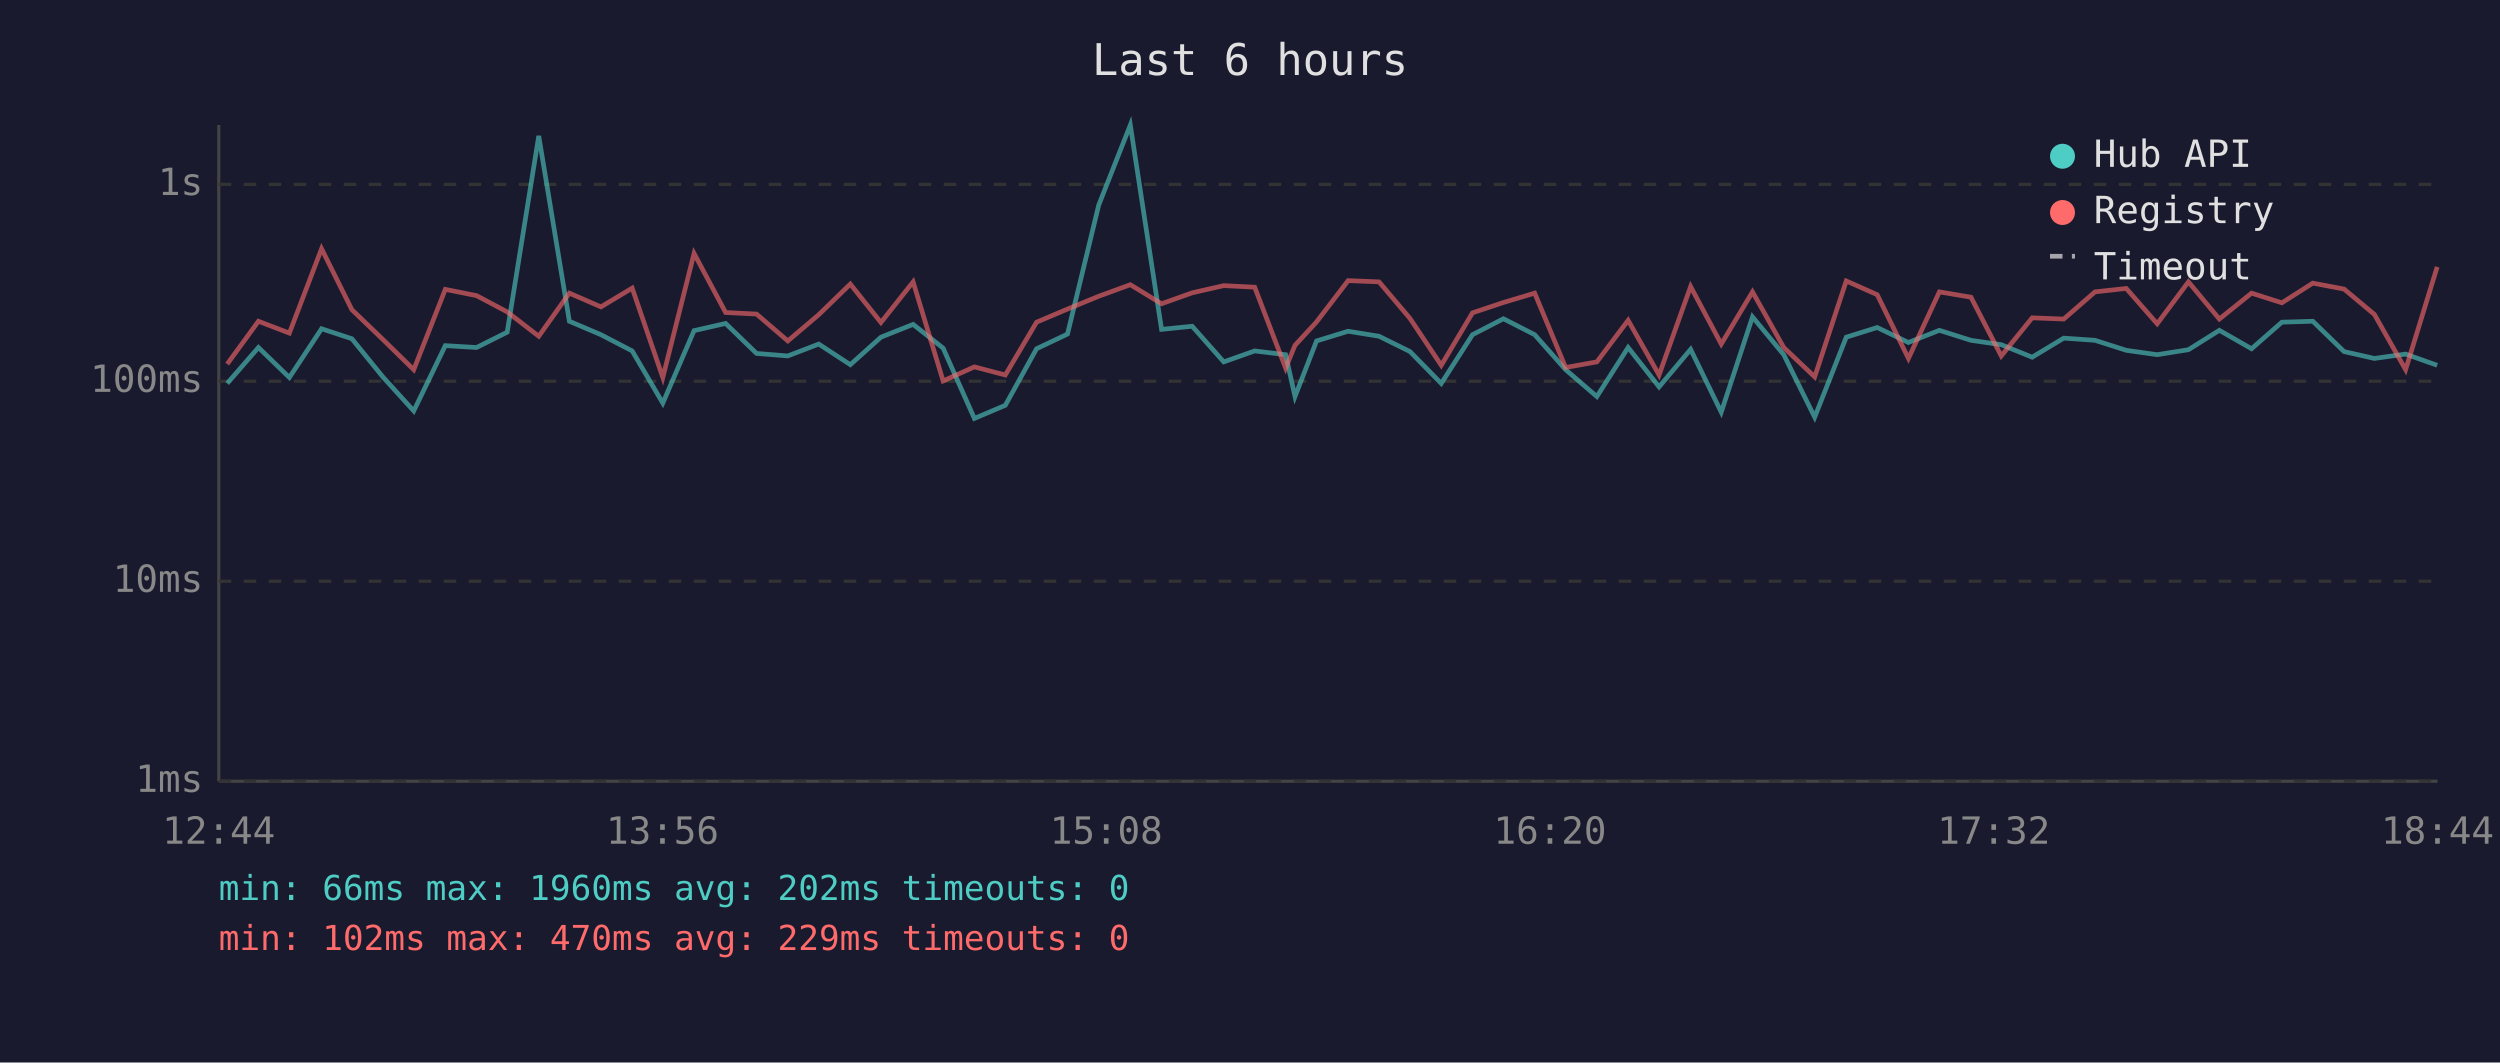
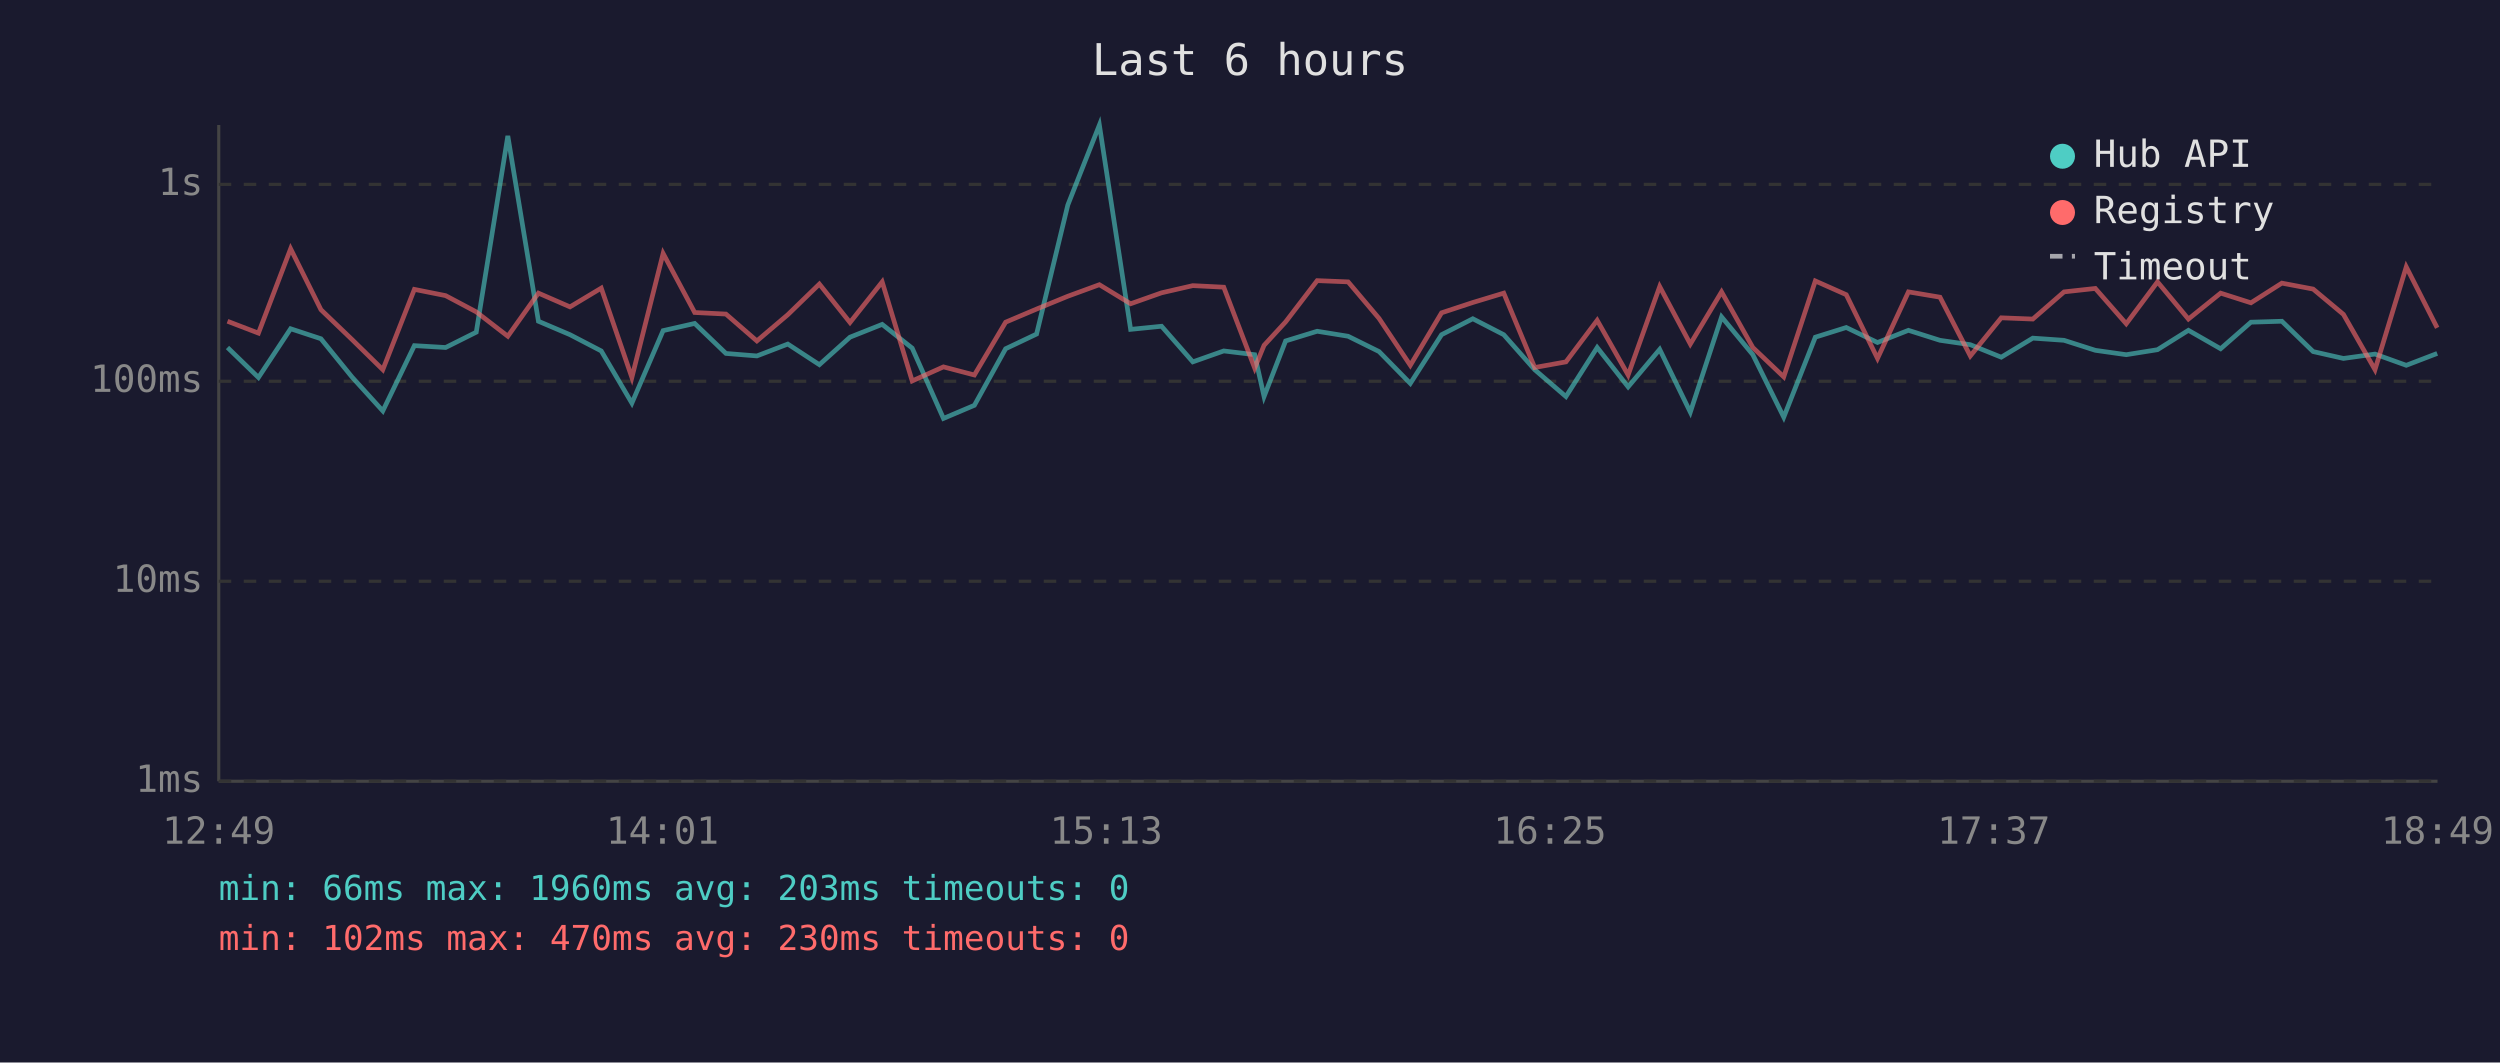
<svg xmlns="http://www.w3.org/2000/svg" viewBox="0 0 800 340" font-family="monospace" font-size="12">
  <rect width="800" height="340" fill="#1a1a2e" />
  <text x="400" y="24" fill="#e0e0e0" font-size="14" text-anchor="middle">Last 6 hours</text>
  <line x1="70" y1="40" x2="70" y2="250" stroke="#444" stroke-width="1" />
  <line x1="70" y1="250" x2="780" y2="250" stroke="#444" stroke-width="1" />
  <line x1="70" y1="250" x2="780" y2="250" stroke="#333" stroke-width="1" stroke-dasharray="4" />
  <text x="65" y="250" fill="#888" text-anchor="end" dominant-baseline="middle">1ms</text>
  <line x1="70" y1="186" x2="780" y2="186" stroke="#333" stroke-width="1" stroke-dasharray="4" />
  <text x="65" y="186" fill="#888" text-anchor="end" dominant-baseline="middle">10ms</text>
  <line x1="70" y1="122" x2="780" y2="122" stroke="#333" stroke-width="1" stroke-dasharray="4" />
  <text x="65" y="122" fill="#888" text-anchor="end" dominant-baseline="middle">100ms</text>
  <line x1="70" y1="59" x2="780" y2="59" stroke="#333" stroke-width="1" stroke-dasharray="4" />
  <text x="65" y="59" fill="#888" text-anchor="end" dominant-baseline="middle">1s</text>
-   <text x="70" y="270" fill="#888" text-anchor="middle">12:44</text>
-   <text x="212" y="270" fill="#888" text-anchor="middle">13:56</text>
-   <text x="354" y="270" fill="#888" text-anchor="middle">15:08</text>
-   <text x="496" y="270" fill="#888" text-anchor="middle">16:20</text>
-   <text x="638" y="270" fill="#888" text-anchor="middle">17:32</text>
-   <text x="780" y="270" fill="#888" text-anchor="middle">18:44</text>
-   <polyline points="72.7,122.7 82.7,111.2 92.6,120.8 102.9,105.2 112.6,108.4 122.5,120.6 132.4,131.5 142.5,110.6 152.5,111.2 162.3,106.3 172.4,43.5 182.2,102.8 192.3,107.1 202.3,112.3 212.1,129.0 222.1,105.8 232.2,103.5 242.1,113.1 252.1,113.9 262.0,110.1 272.1,116.7 281.9,107.9 292.2,103.8 301.8,111.4 311.8,133.9 321.7,129.7 331.7,111.6 341.6,106.9 351.6,65.6 361.7,40.0 371.7,105.4 381.5,104.4 391.6,115.8 401.5,112.3 411.4,113.5 414.4,126.9 421.3,109.1 431.4,106.0 441.3,107.6 451.2,112.5 461.2,122.7 471.2,107.1 481.1,102.0 491.1,107.1 501.0,118.3 511.0,126.9 521.0,111.2 530.9,123.8 541.0,111.8 550.8,131.9 560.8,101.4 570.8,113.5 580.7,133.5 590.8,107.9 600.7,104.8 610.7,109.6 620.6,105.7 630.7,108.9 640.4,110.3 650.3,114.3 660.4,108.2 670.4,108.9 680.4,112.1 690.3,113.5 700.3,111.9 710.2,105.7 720.5,111.6 730.2,103.1 740.1,102.8 750.1,112.5 759.8,114.7 769.8,113.3 779.9,116.9" fill="none" stroke="#4ecdc4" stroke-width="1.5" opacity="0.6" />
-   <polyline points="72.7,116.5 82.7,102.8 92.6,106.6 102.9,79.6 112.6,99.1 122.5,108.6 132.4,118.3 142.5,92.6 152.5,94.6 162.3,99.8 172.4,107.6 182.2,93.8 192.3,98.2 202.3,92.2 212.1,120.8 222.1,81.1 232.2,100.0 242.1,100.5 252.1,109.1 262.0,100.7 272.1,90.9 281.9,103.2 292.2,90.2 301.8,121.9 311.8,117.4 321.7,120.0 331.7,103.1 341.6,98.9 351.6,94.8 361.7,91.1 371.7,97.2 381.5,93.7 391.6,91.4 401.5,91.9 411.4,117.8 414.4,110.5 421.3,103.0 431.4,89.8 441.3,90.2 451.2,101.9 461.2,116.9 471.2,100.1 481.1,96.8 491.1,93.8 501.0,117.6 511.0,115.8 521.0,102.5 530.9,120.0 541.0,91.7 550.8,110.1 560.8,93.4 570.8,111.2 580.7,120.6 590.8,89.9 600.7,94.3 610.7,114.7 620.6,93.4 630.7,95.1 640.4,113.9 650.3,101.7 660.4,102.1 670.4,93.4 680.4,92.3 690.3,103.6 700.3,90.2 710.2,102.1 720.5,93.8 730.2,96.9 740.1,90.6 750.1,92.5 759.8,100.6 769.8,118.3 779.9,85.4" fill="none" stroke="#ff6b6b" stroke-width="1.5" opacity="0.6" />
+   <text x="70" y="270" fill="#888" text-anchor="middle">12:49</text>
+   <text x="212" y="270" fill="#888" text-anchor="middle">14:01</text>
+   <text x="354" y="270" fill="#888" text-anchor="middle">15:13</text>
+   <text x="496" y="270" fill="#888" text-anchor="middle">16:25</text>
+   <text x="638" y="270" fill="#888" text-anchor="middle">17:37</text>
+   <text x="780" y="270" fill="#888" text-anchor="middle">18:49</text>
+   <polyline points="72.8,111.2 82.7,120.8 93.0,105.2 102.7,108.4 112.6,120.6 122.5,131.5 132.6,110.6 142.6,111.2 152.4,106.3 162.5,43.5 172.3,102.8 182.4,107.1 192.4,112.3 202.2,129.0 212.2,105.8 222.3,103.5 232.3,113.1 242.2,113.9 252.1,110.1 262.2,116.7 272.0,107.9 282.3,103.8 291.9,111.4 301.9,133.9 311.8,129.7 321.8,111.6 331.7,106.9 341.7,65.6 351.8,40.0 361.8,105.4 371.7,104.4 381.7,115.8 391.6,112.3 401.5,113.5 404.5,126.9 411.4,109.1 421.5,106.0 431.4,107.6 441.3,112.5 451.3,122.7 461.3,107.1 471.3,102.0 481.2,107.1 491.1,118.3 501.1,126.9 511.1,111.2 521.0,123.8 531.1,111.8 540.9,131.9 550.9,101.4 560.9,113.5 570.8,133.5 580.9,107.9 590.8,104.8 600.8,109.6 610.7,105.7 620.8,108.9 630.5,110.3 640.4,114.3 650.5,108.2 660.5,108.9 670.5,112.1 680.4,113.5 690.4,111.9 700.3,105.7 710.6,111.6 720.3,103.1 730.2,102.8 740.2,112.5 749.9,114.7 760.0,113.3 770.0,116.9 779.9,113.1" fill="none" stroke="#4ecdc4" stroke-width="1.5" opacity="0.6" />
+   <polyline points="72.8,102.8 82.7,106.6 93.0,79.6 102.7,99.1 112.6,108.6 122.5,118.3 132.6,92.6 142.6,94.6 152.4,99.8 162.5,107.6 172.3,93.8 182.4,98.2 192.4,92.2 202.2,120.8 212.2,81.1 222.3,100.0 232.3,100.5 242.2,109.1 252.1,100.7 262.2,90.9 272.0,103.2 282.3,90.2 291.9,121.9 301.9,117.4 311.8,120.0 321.8,103.1 331.7,98.9 341.7,94.8 351.8,91.1 361.8,97.2 371.7,93.7 381.7,91.4 391.6,91.9 401.5,117.8 404.5,110.5 411.4,103.0 421.5,89.8 431.4,90.2 441.3,101.9 451.3,116.9 461.3,100.1 471.3,96.8 481.2,93.8 491.1,117.6 501.1,115.8 511.1,102.5 521.0,120.0 531.1,91.7 540.9,110.1 550.9,93.4 560.9,111.2 570.8,120.6 580.9,89.9 590.8,94.3 600.8,114.7 610.7,93.4 620.8,95.1 630.5,113.9 640.4,101.7 650.5,102.1 660.5,93.4 670.5,92.3 680.4,103.6 690.4,90.2 700.3,102.1 710.6,93.8 720.3,96.9 730.2,90.6 740.2,92.5 749.9,100.6 760.0,118.3 770.0,85.4 779.9,104.9" fill="none" stroke="#ff6b6b" stroke-width="1.5" opacity="0.6" />
  <circle cx="660" cy="50" r="4" fill="#4ecdc4" />
  <text x="670" y="50" fill="#e0e0e0" dominant-baseline="middle">Hub API</text>
  <circle cx="660" cy="68" r="4" fill="#ff6b6b" />
  <text x="670" y="68" fill="#e0e0e0" dominant-baseline="middle">Registry</text>
  <line x1="656" y1="82" x2="664" y2="82" stroke="#e0e0e0" stroke-width="1.5" stroke-dasharray="4,3" opacity="0.7" />
  <text x="670" y="86" fill="#e0e0e0" dominant-baseline="middle">Timeout</text>
-   <text x="70" y="288" fill="#4ecdc4" font-size="11">min: 66ms  max: 1960ms  avg: 202ms  timeouts: 0</text>
-   <text x="70" y="304" fill="#ff6b6b" font-size="11">min: 102ms  max: 470ms  avg: 229ms  timeouts: 0</text>
+   <text x="70" y="288" fill="#4ecdc4" font-size="11">min: 66ms  max: 1960ms  avg: 203ms  timeouts: 0</text>
+   <text x="70" y="304" fill="#ff6b6b" font-size="11">min: 102ms  max: 470ms  avg: 230ms  timeouts: 0</text>
</svg>
